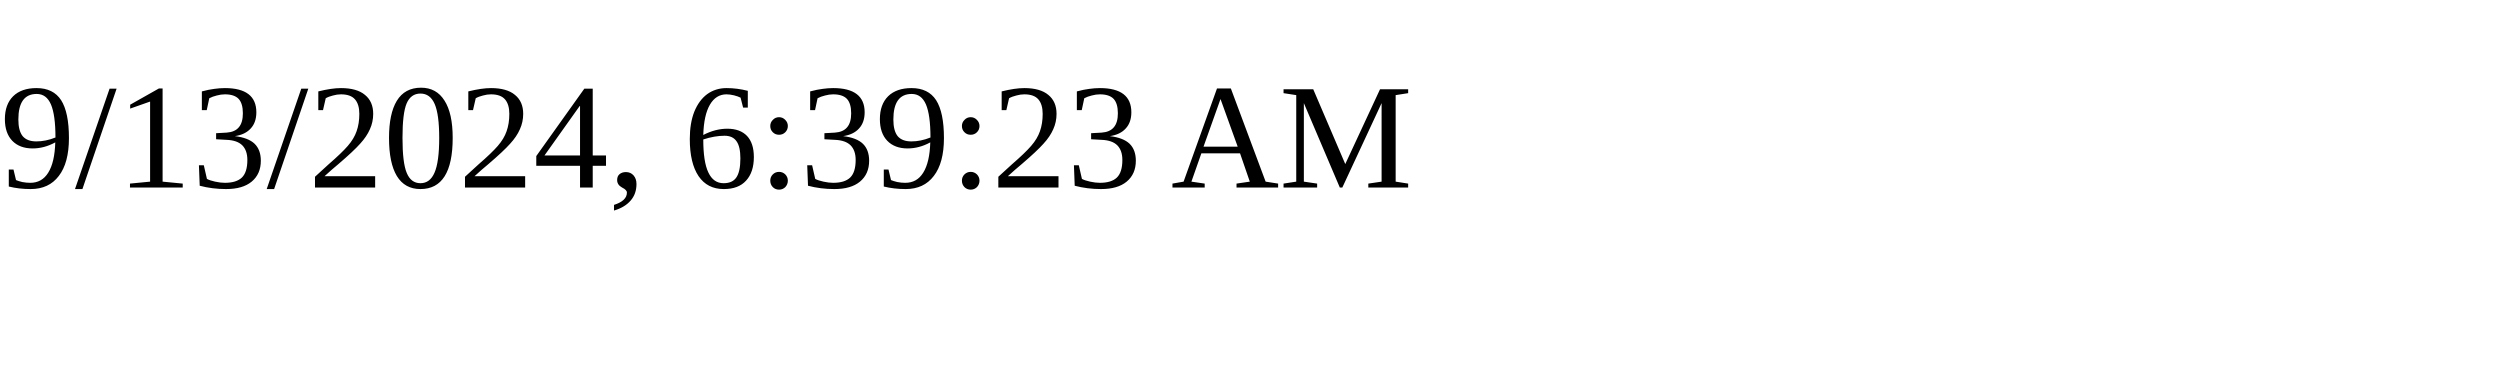
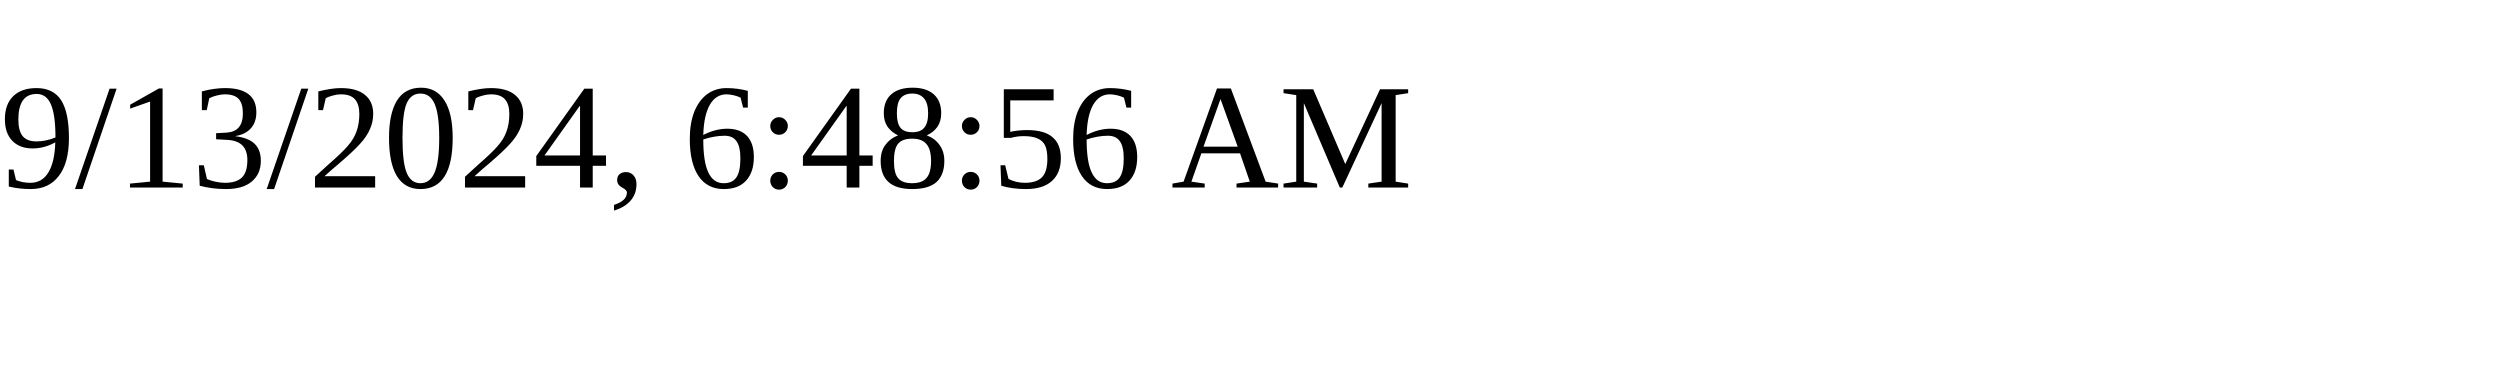
<svg xmlns="http://www.w3.org/2000/svg" height="30" width="200">
-   <text x="0" y="15">9/13/2024, 6:39:23 AM</text>
+   <text x="0" y="15">9/13/2024, 6:48:56 AM</text>
</svg>
